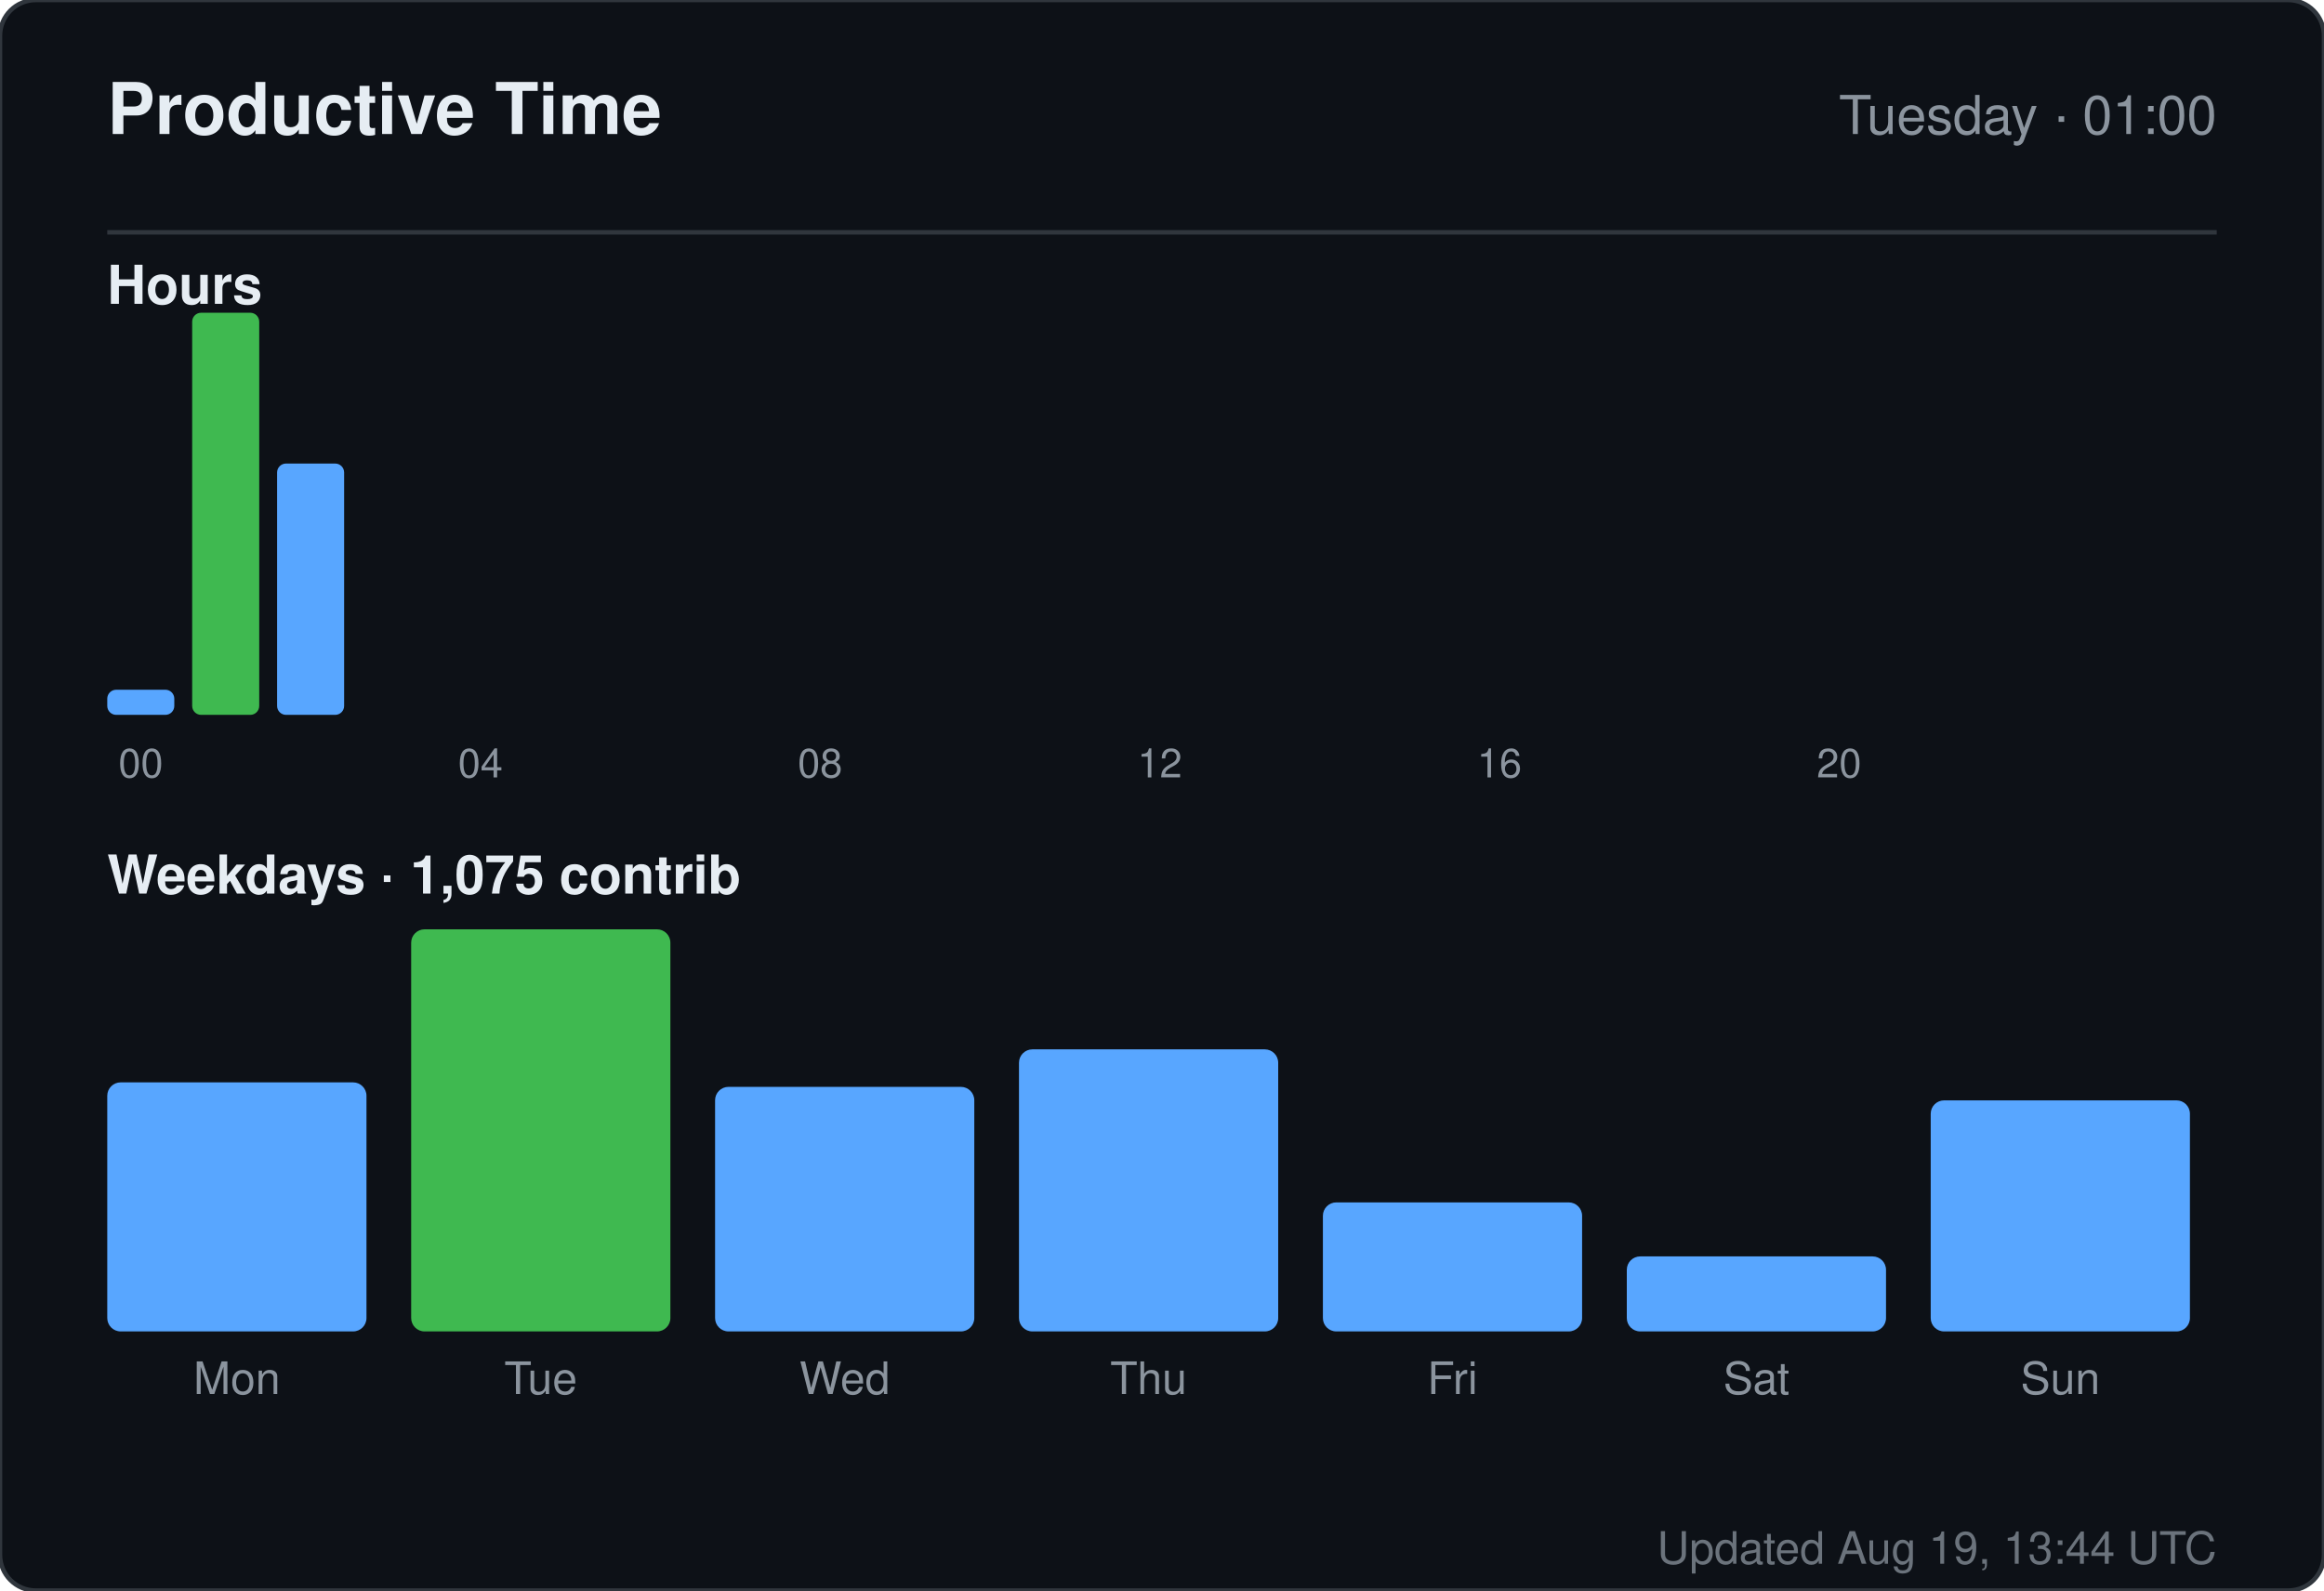
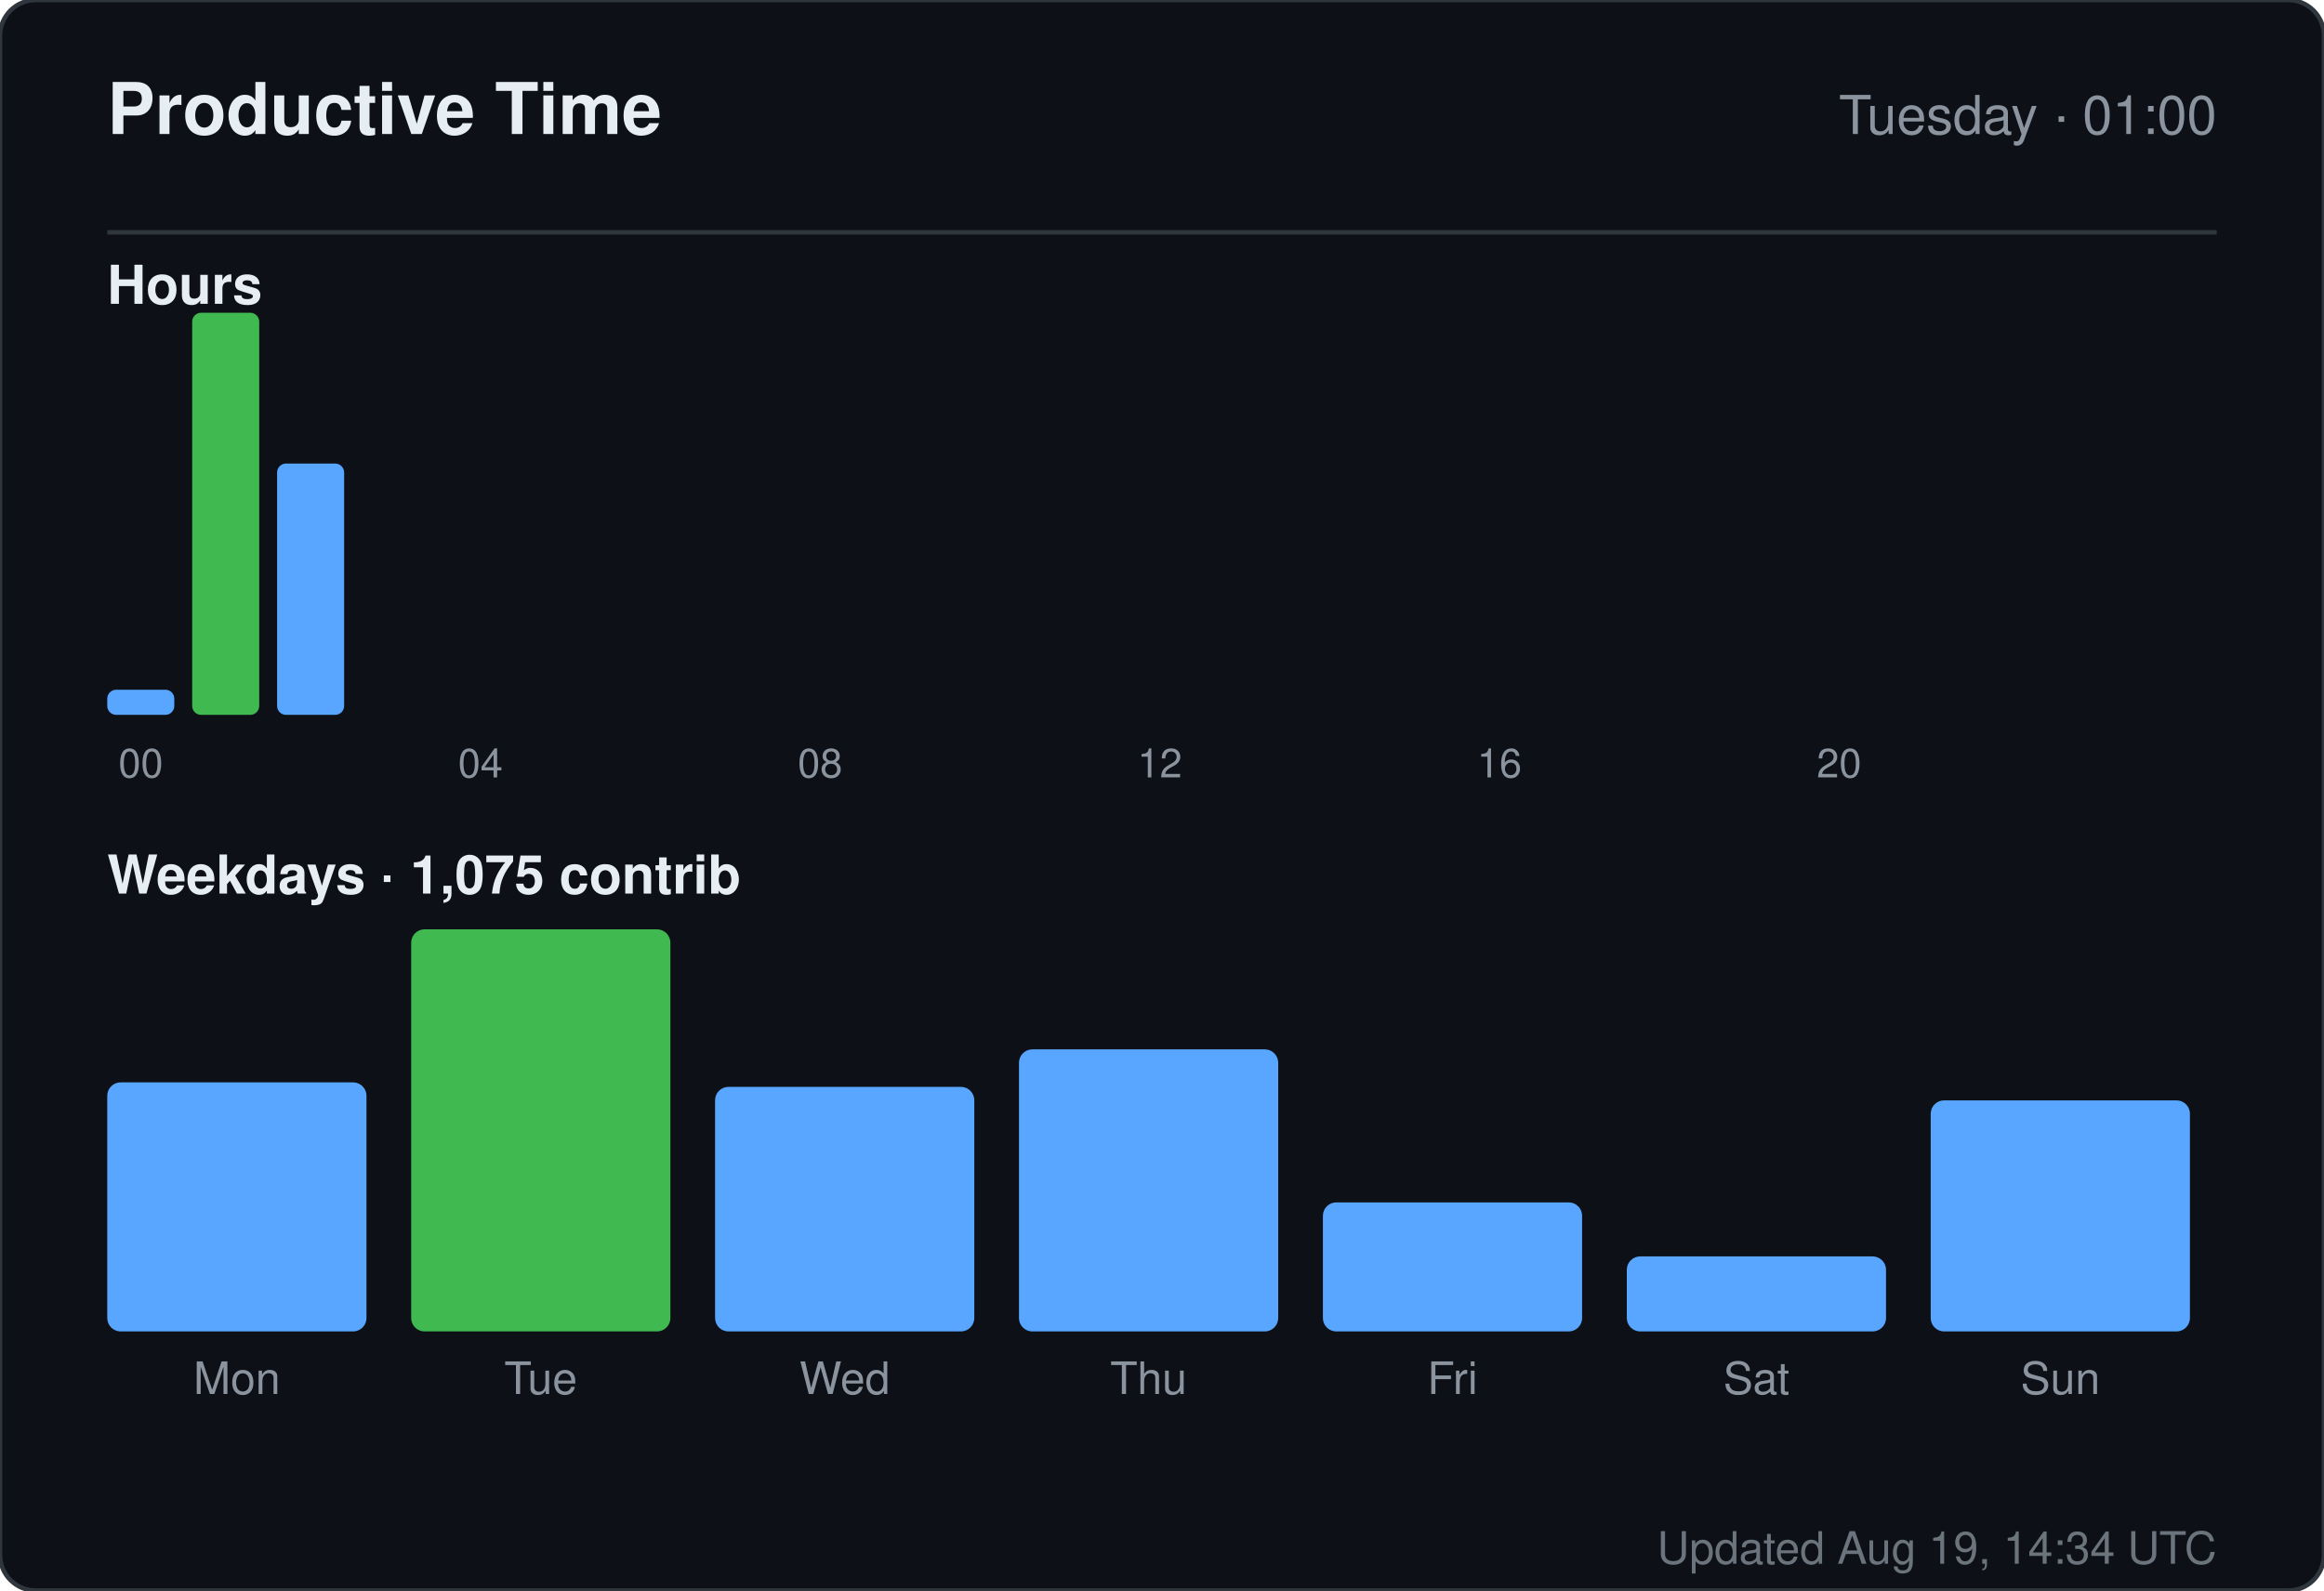
<svg xmlns="http://www.w3.org/2000/svg" width="520" height="356" viewBox="0 0 520 356" role="img" aria-label="Productive time for sandiirawan12">
  <rect width="520" height="356" rx="8" fill="#0d1117" stroke="#30363d" />
  <g font-family="-apple-system, BlinkMacSystemFont, Segoe UI, Helvetica, Arial, sans-serif">
    <text x="24" y="30" fill="#e6edf3" font-size="16" font-weight="700">Productive Time</text>
    <text x="496" y="30" fill="#8b949e" font-size="12" text-anchor="end">Tuesday · 01:00</text>
    <line x1="24" y1="52" x2="496" y2="52" stroke="#30363d" />
    <text x="24" y="68" fill="#e6edf3" font-size="12" font-weight="600">Hours</text>
    <rect x="24" y="154.375" width="15" height="5.625" rx="2" fill="#58a6ff" />
    <text x="31.5" y="174" fill="#8b949e" font-size="9" text-anchor="middle">00</text>
    <rect x="43" y="70" width="15" height="90" rx="2" fill="#3fb950" />
    <rect x="62" y="103.75" width="15" height="56.25" rx="2" fill="#58a6ff" />
    <rect x="81" y="160" width="15" height="0" rx="2" fill="#58a6ff" />
    <rect x="100" y="160" width="15" height="0" rx="2" fill="#58a6ff" />
    <text x="107.5" y="174" fill="#8b949e" font-size="9" text-anchor="middle">04</text>
    <rect x="119" y="160" width="15" height="0" rx="2" fill="#58a6ff" />
    <rect x="138" y="160" width="15" height="0" rx="2" fill="#58a6ff" />
    <rect x="157" y="160" width="15" height="0" rx="2" fill="#58a6ff" />
    <rect x="176" y="160" width="15" height="0" rx="2" fill="#58a6ff" />
    <text x="183.5" y="174" fill="#8b949e" font-size="9" text-anchor="middle">08</text>
    <rect x="195" y="160" width="15" height="0" rx="2" fill="#58a6ff" />
    <rect x="214" y="160" width="15" height="0" rx="2" fill="#58a6ff" />
    <rect x="233" y="160" width="15" height="0" rx="2" fill="#58a6ff" />
    <rect x="252" y="160" width="15" height="0" rx="2" fill="#58a6ff" />
    <text x="259.5" y="174" fill="#8b949e" font-size="9" text-anchor="middle">12</text>
    <rect x="271" y="160" width="15" height="0" rx="2" fill="#58a6ff" />
    <rect x="290" y="160" width="15" height="0" rx="2" fill="#58a6ff" />
    <rect x="309" y="160" width="15" height="0" rx="2" fill="#58a6ff" />
    <rect x="328" y="160" width="15" height="0" rx="2" fill="#58a6ff" />
    <text x="335.5" y="174" fill="#8b949e" font-size="9" text-anchor="middle">16</text>
    <rect x="347" y="160" width="15" height="0" rx="2" fill="#58a6ff" />
    <rect x="366" y="160" width="15" height="0" rx="2" fill="#58a6ff" />
    <rect x="385" y="160" width="15" height="0" rx="2" fill="#58a6ff" />
    <rect x="404" y="160" width="15" height="0" rx="2" fill="#58a6ff" />
    <text x="411.5" y="174" fill="#8b949e" font-size="9" text-anchor="middle">20</text>
    <rect x="423" y="160" width="15" height="0" rx="2" fill="#58a6ff" />
    <rect x="442" y="160" width="15" height="0" rx="2" fill="#58a6ff" />
    <rect x="461" y="160" width="15" height="0" rx="2" fill="#58a6ff" />
    <text x="24" y="200" fill="#e6edf3" font-size="12" font-weight="600">Weekdays · 1,075 contrib</text>
    <rect x="24" y="242.254" width="58" height="55.746" rx="3" fill="#58a6ff" />
    <text x="53" y="312" fill="#8b949e" font-size="10" text-anchor="middle">Mon</text>
    <rect x="92" y="208" width="58" height="90" rx="3" fill="#3fb950" />
    <text x="121" y="312" fill="#8b949e" font-size="10" text-anchor="middle">Tue</text>
    <rect x="160" y="243.261" width="58" height="54.739" rx="3" fill="#58a6ff" />
    <text x="189" y="312" fill="#8b949e" font-size="10" text-anchor="middle">Wed</text>
    <rect x="228" y="234.866" width="58" height="63.134" rx="3" fill="#58a6ff" />
    <text x="257" y="312" fill="#8b949e" font-size="10" text-anchor="middle">Thu</text>
    <rect x="296" y="269.119" width="58" height="28.881" rx="3" fill="#58a6ff" />
    <text x="325" y="312" fill="#8b949e" font-size="10" text-anchor="middle">Fri</text>
    <rect x="364" y="281.209" width="58" height="16.791" rx="3" fill="#58a6ff" />
    <text x="393" y="312" fill="#8b949e" font-size="10" text-anchor="middle">Sat</text>
    <rect x="432" y="246.284" width="58" height="51.716" rx="3" fill="#58a6ff" />
    <text x="461" y="312" fill="#8b949e" font-size="10" text-anchor="middle">Sun</text>
-     <text x="496" y="350" fill="#8b949e" font-size="10" text-anchor="end" opacity="0.75">Updated Aug 19, 13:44 UTC</text>
+     <text x="496" y="350" fill="#8b949e" font-size="10" text-anchor="end" opacity="0.75">Updated Aug 19, 14:34 UTC</text>
  </g>
</svg>
